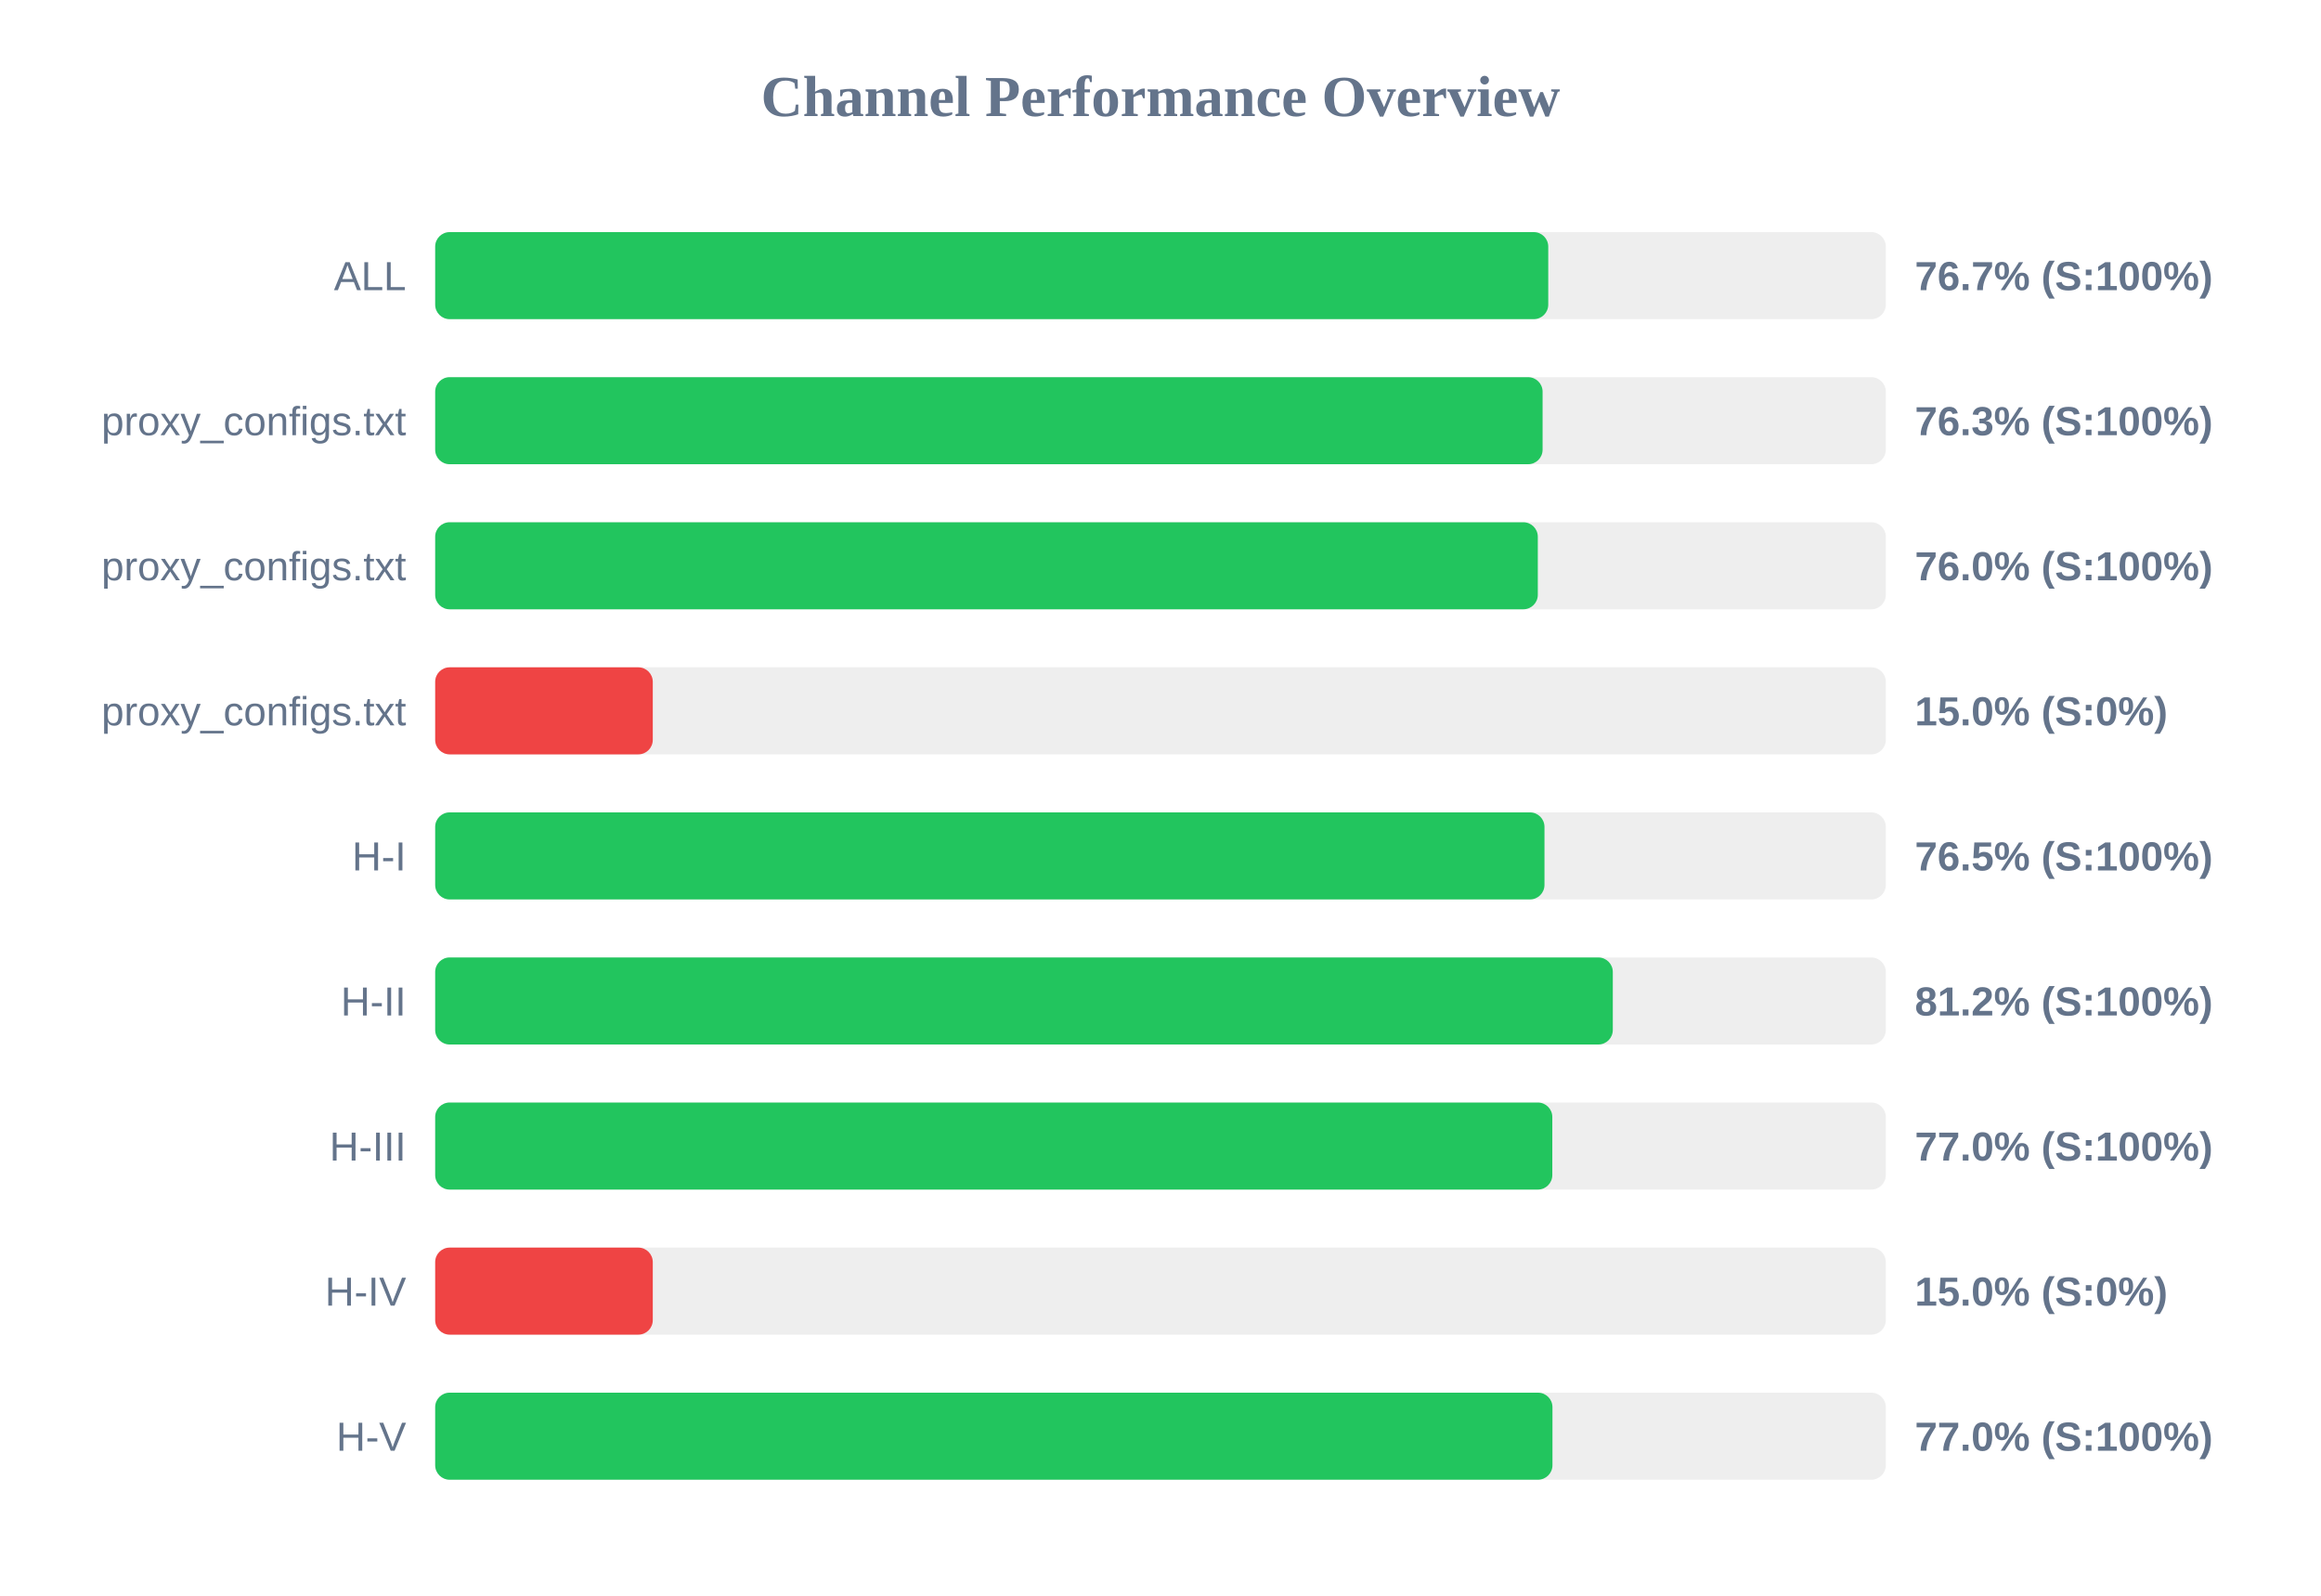
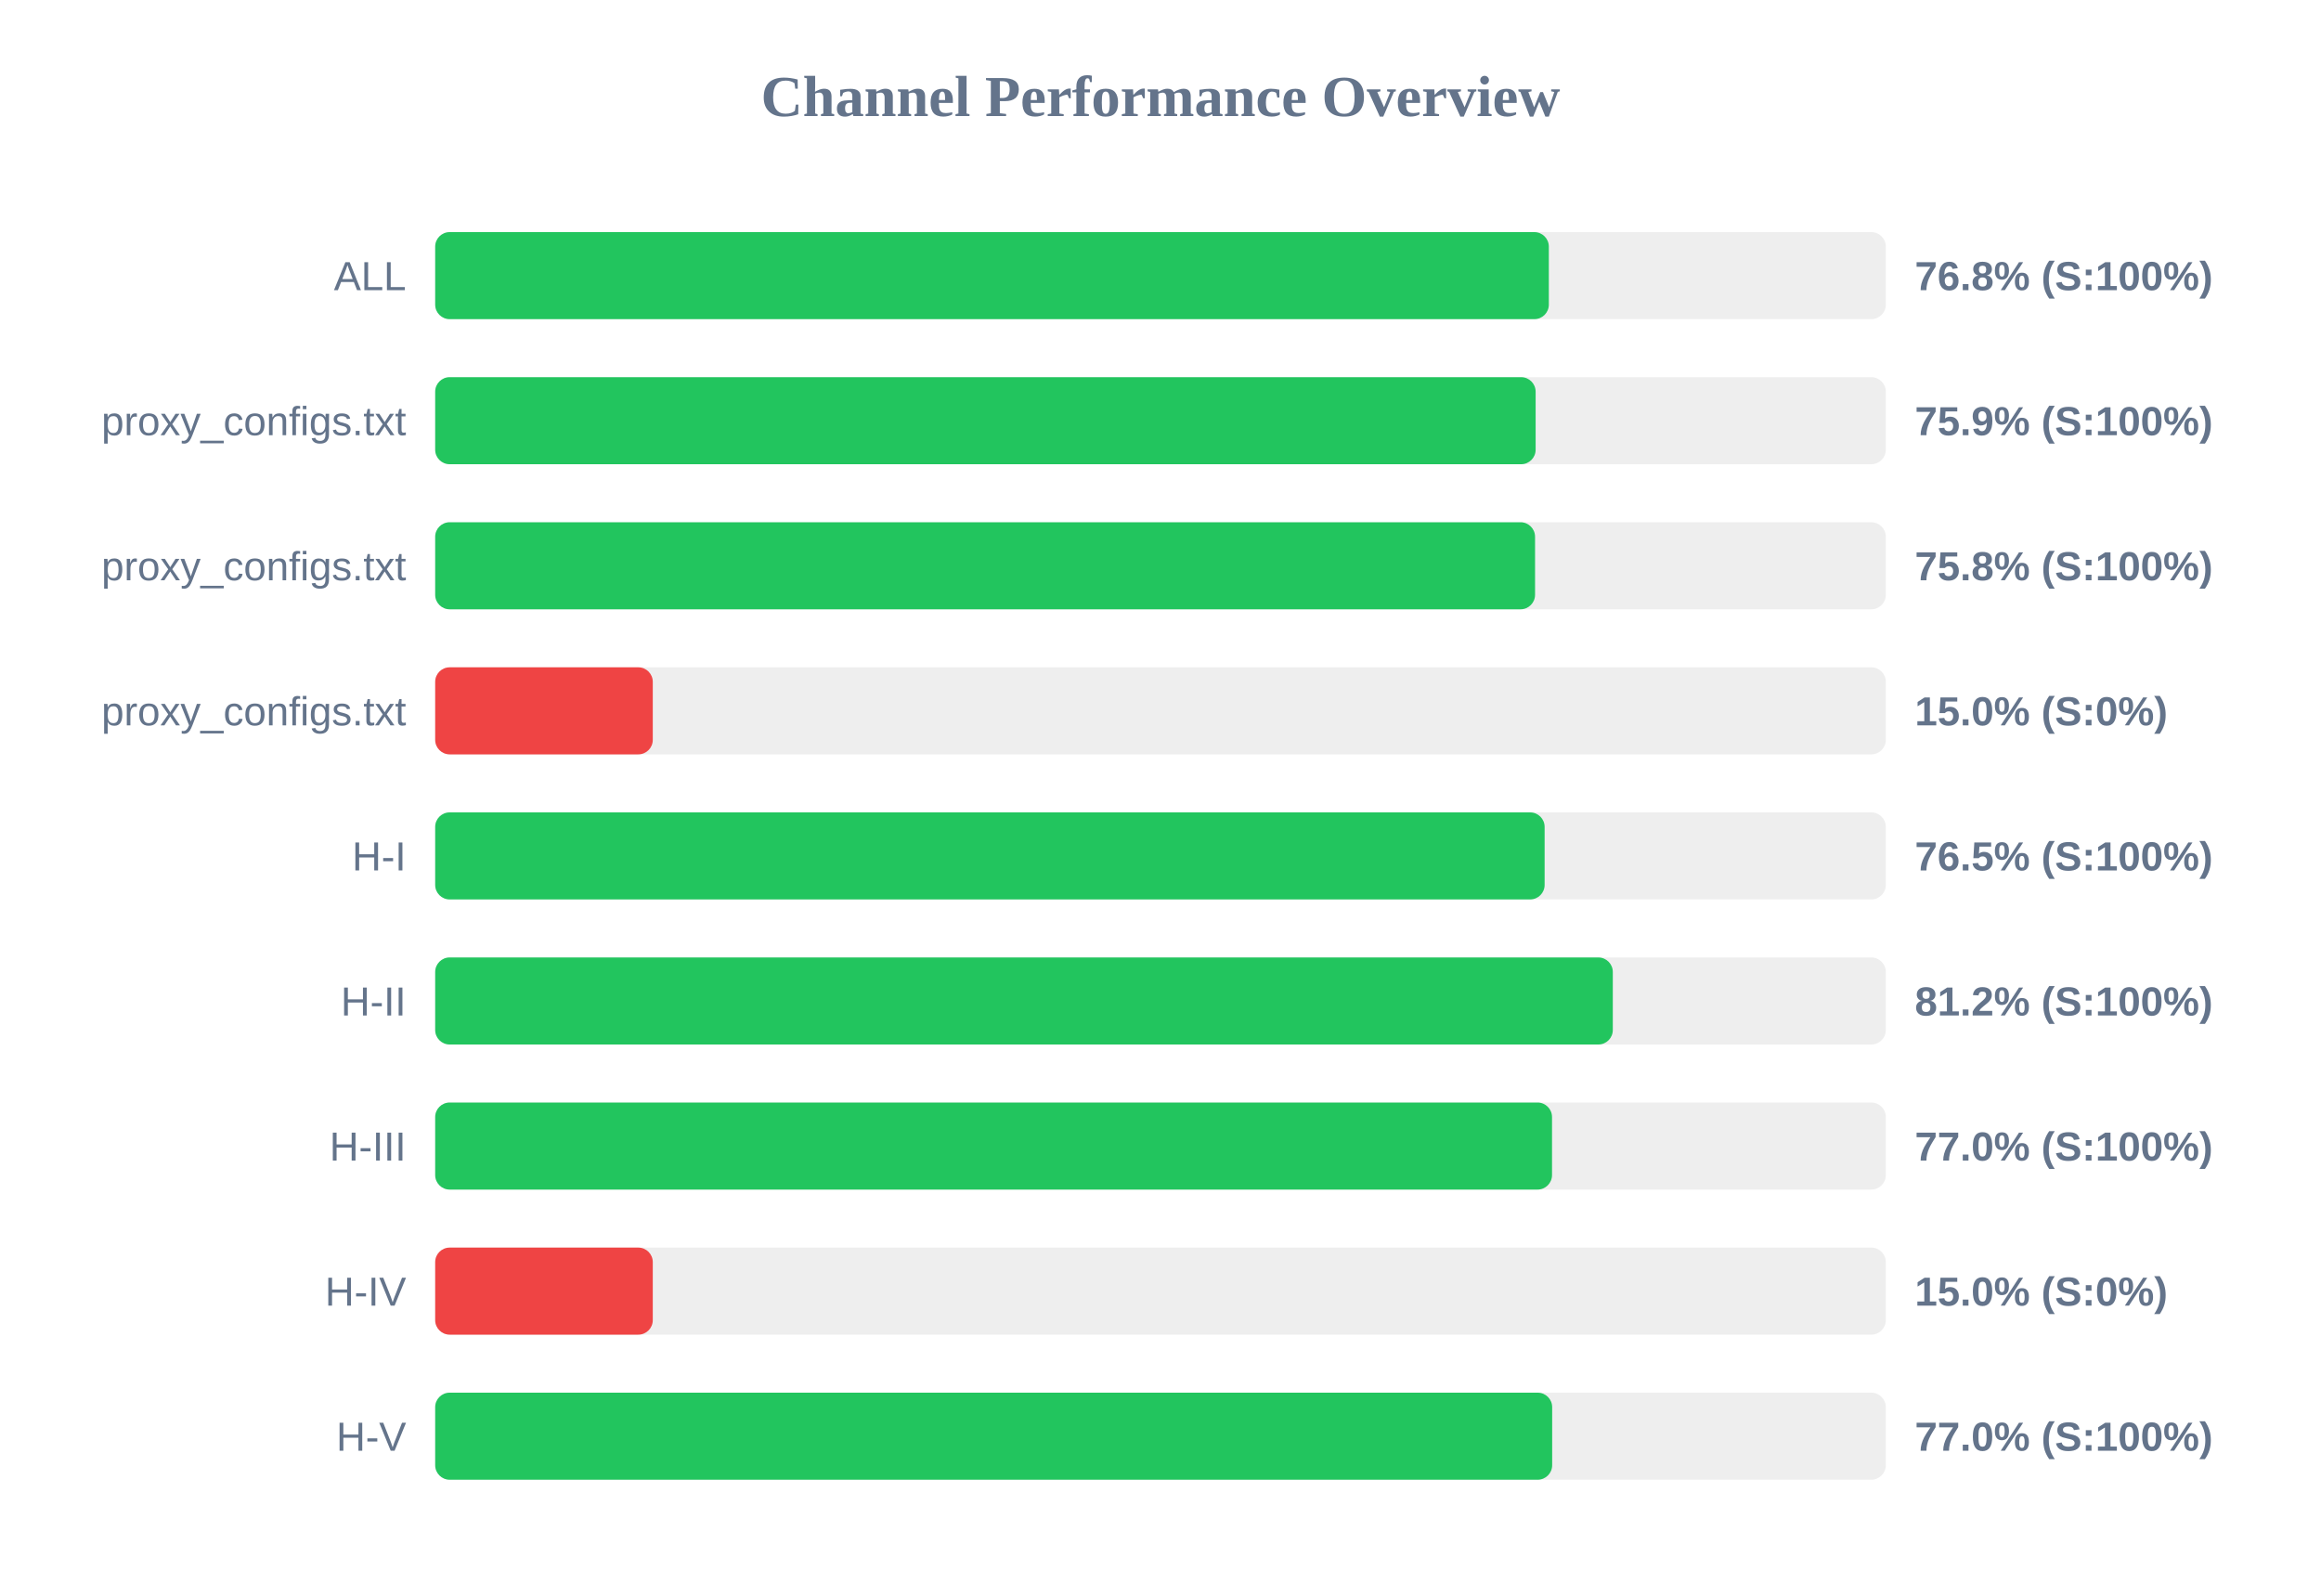
<svg xmlns="http://www.w3.org/2000/svg" width="800" height="550" version="1.1">
  <style>
        .row { font: 14px Arial; fill: #64748b; }
        .score { font: bold 14px Arial; fill: #64748b; }
    </style>
  <text x="400" y="40" text-anchor="middle" font-size="20px" font-weight="bold" fill="#64748b">Channel Performance Overview</text>
  <rect x="150" y="80" width="500" height="30" fill="#eee" rx="5" />
-   <rect x="150" y="80" width="383.65" height="30" fill="#22c55e" rx="5" />
+   <rect x="150" y="80" width="383.85" height="30" fill="#22c55e" rx="5" />
  <text x="140" y="100" text-anchor="end" class="row">ALL</text>
-   <text x="660" y="100" text-anchor="start" class="score">76.7% (S:100%)</text>
+   <text x="660" y="100" text-anchor="start" class="score">76.8% (S:100%)</text>
  <rect x="150" y="130" width="500" height="30" fill="#eee" rx="5" />
-   <rect x="150" y="130" width="381.7" height="30" fill="#22c55e" rx="5" />
+   <rect x="150" y="130" width="379.3" height="30" fill="#22c55e" rx="5" />
  <text x="140" y="150" text-anchor="end" class="row">proxy_configs.txt</text>
-   <text x="660" y="150" text-anchor="start" class="score">76.3% (S:100%)</text>
+   <text x="660" y="150" text-anchor="start" class="score">75.9% (S:100%)</text>
  <rect x="150" y="180" width="500" height="30" fill="#eee" rx="5" />
-   <rect x="150" y="180" width="380.05" height="30" fill="#22c55e" rx="5" />
+   <rect x="150" y="180" width="379.1" height="30" fill="#22c55e" rx="5" />
  <text x="140" y="200" text-anchor="end" class="row">proxy_configs.txt</text>
-   <text x="660" y="200" text-anchor="start" class="score">76.0% (S:100%)</text>
+   <text x="660" y="200" text-anchor="start" class="score">75.8% (S:100%)</text>
  <rect x="150" y="230" width="500" height="30" fill="#eee" rx="5" />
  <rect x="150" y="230" width="75.0" height="30" fill="#ef4444" rx="5" />
  <text x="140" y="250" text-anchor="end" class="row">proxy_configs.txt</text>
  <text x="660" y="250" text-anchor="start" class="score">15.0% (S:0%)</text>
  <rect x="150" y="280" width="500" height="30" fill="#eee" rx="5" />
-   <rect x="150" y="280" width="382.35" height="30" fill="#22c55e" rx="5" />
+   <rect x="150" y="280" width="382.4" height="30" fill="#22c55e" rx="5" />
  <text x="140" y="300" text-anchor="end" class="row">H-I</text>
  <text x="660" y="300" text-anchor="start" class="score">76.5% (S:100%)</text>
  <rect x="150" y="330" width="500" height="30" fill="#eee" rx="5" />
  <rect x="150" y="330" width="405.9" height="30" fill="#22c55e" rx="5" />
  <text x="140" y="350" text-anchor="end" class="row">H-II</text>
  <text x="660" y="350" text-anchor="start" class="score">81.2% (S:100%)</text>
  <rect x="150" y="380" width="500" height="30" fill="#eee" rx="5" />
-   <rect x="150" y="380" width="385.05" height="30" fill="#22c55e" rx="5" />
+   <rect x="150" y="380" width="384.95" height="30" fill="#22c55e" rx="5" />
  <text x="140" y="400" text-anchor="end" class="row">H-III</text>
  <text x="660" y="400" text-anchor="start" class="score">77.0% (S:100%)</text>
  <rect x="150" y="430" width="500" height="30" fill="#eee" rx="5" />
  <rect x="150" y="430" width="75.0" height="30" fill="#ef4444" rx="5" />
  <text x="140" y="450" text-anchor="end" class="row">H-IV</text>
  <text x="660" y="450" text-anchor="start" class="score">15.0% (S:0%)</text>
  <rect x="150" y="480" width="500" height="30" fill="#eee" rx="5" />
-   <rect x="150" y="480" width="385.1" height="30" fill="#22c55e" rx="5" />
+   <rect x="150" y="480" width="385.0" height="30" fill="#22c55e" rx="5" />
  <text x="140" y="500" text-anchor="end" class="row">H-V</text>
  <text x="660" y="500" text-anchor="start" class="score">77.0% (S:100%)</text>
</svg>
